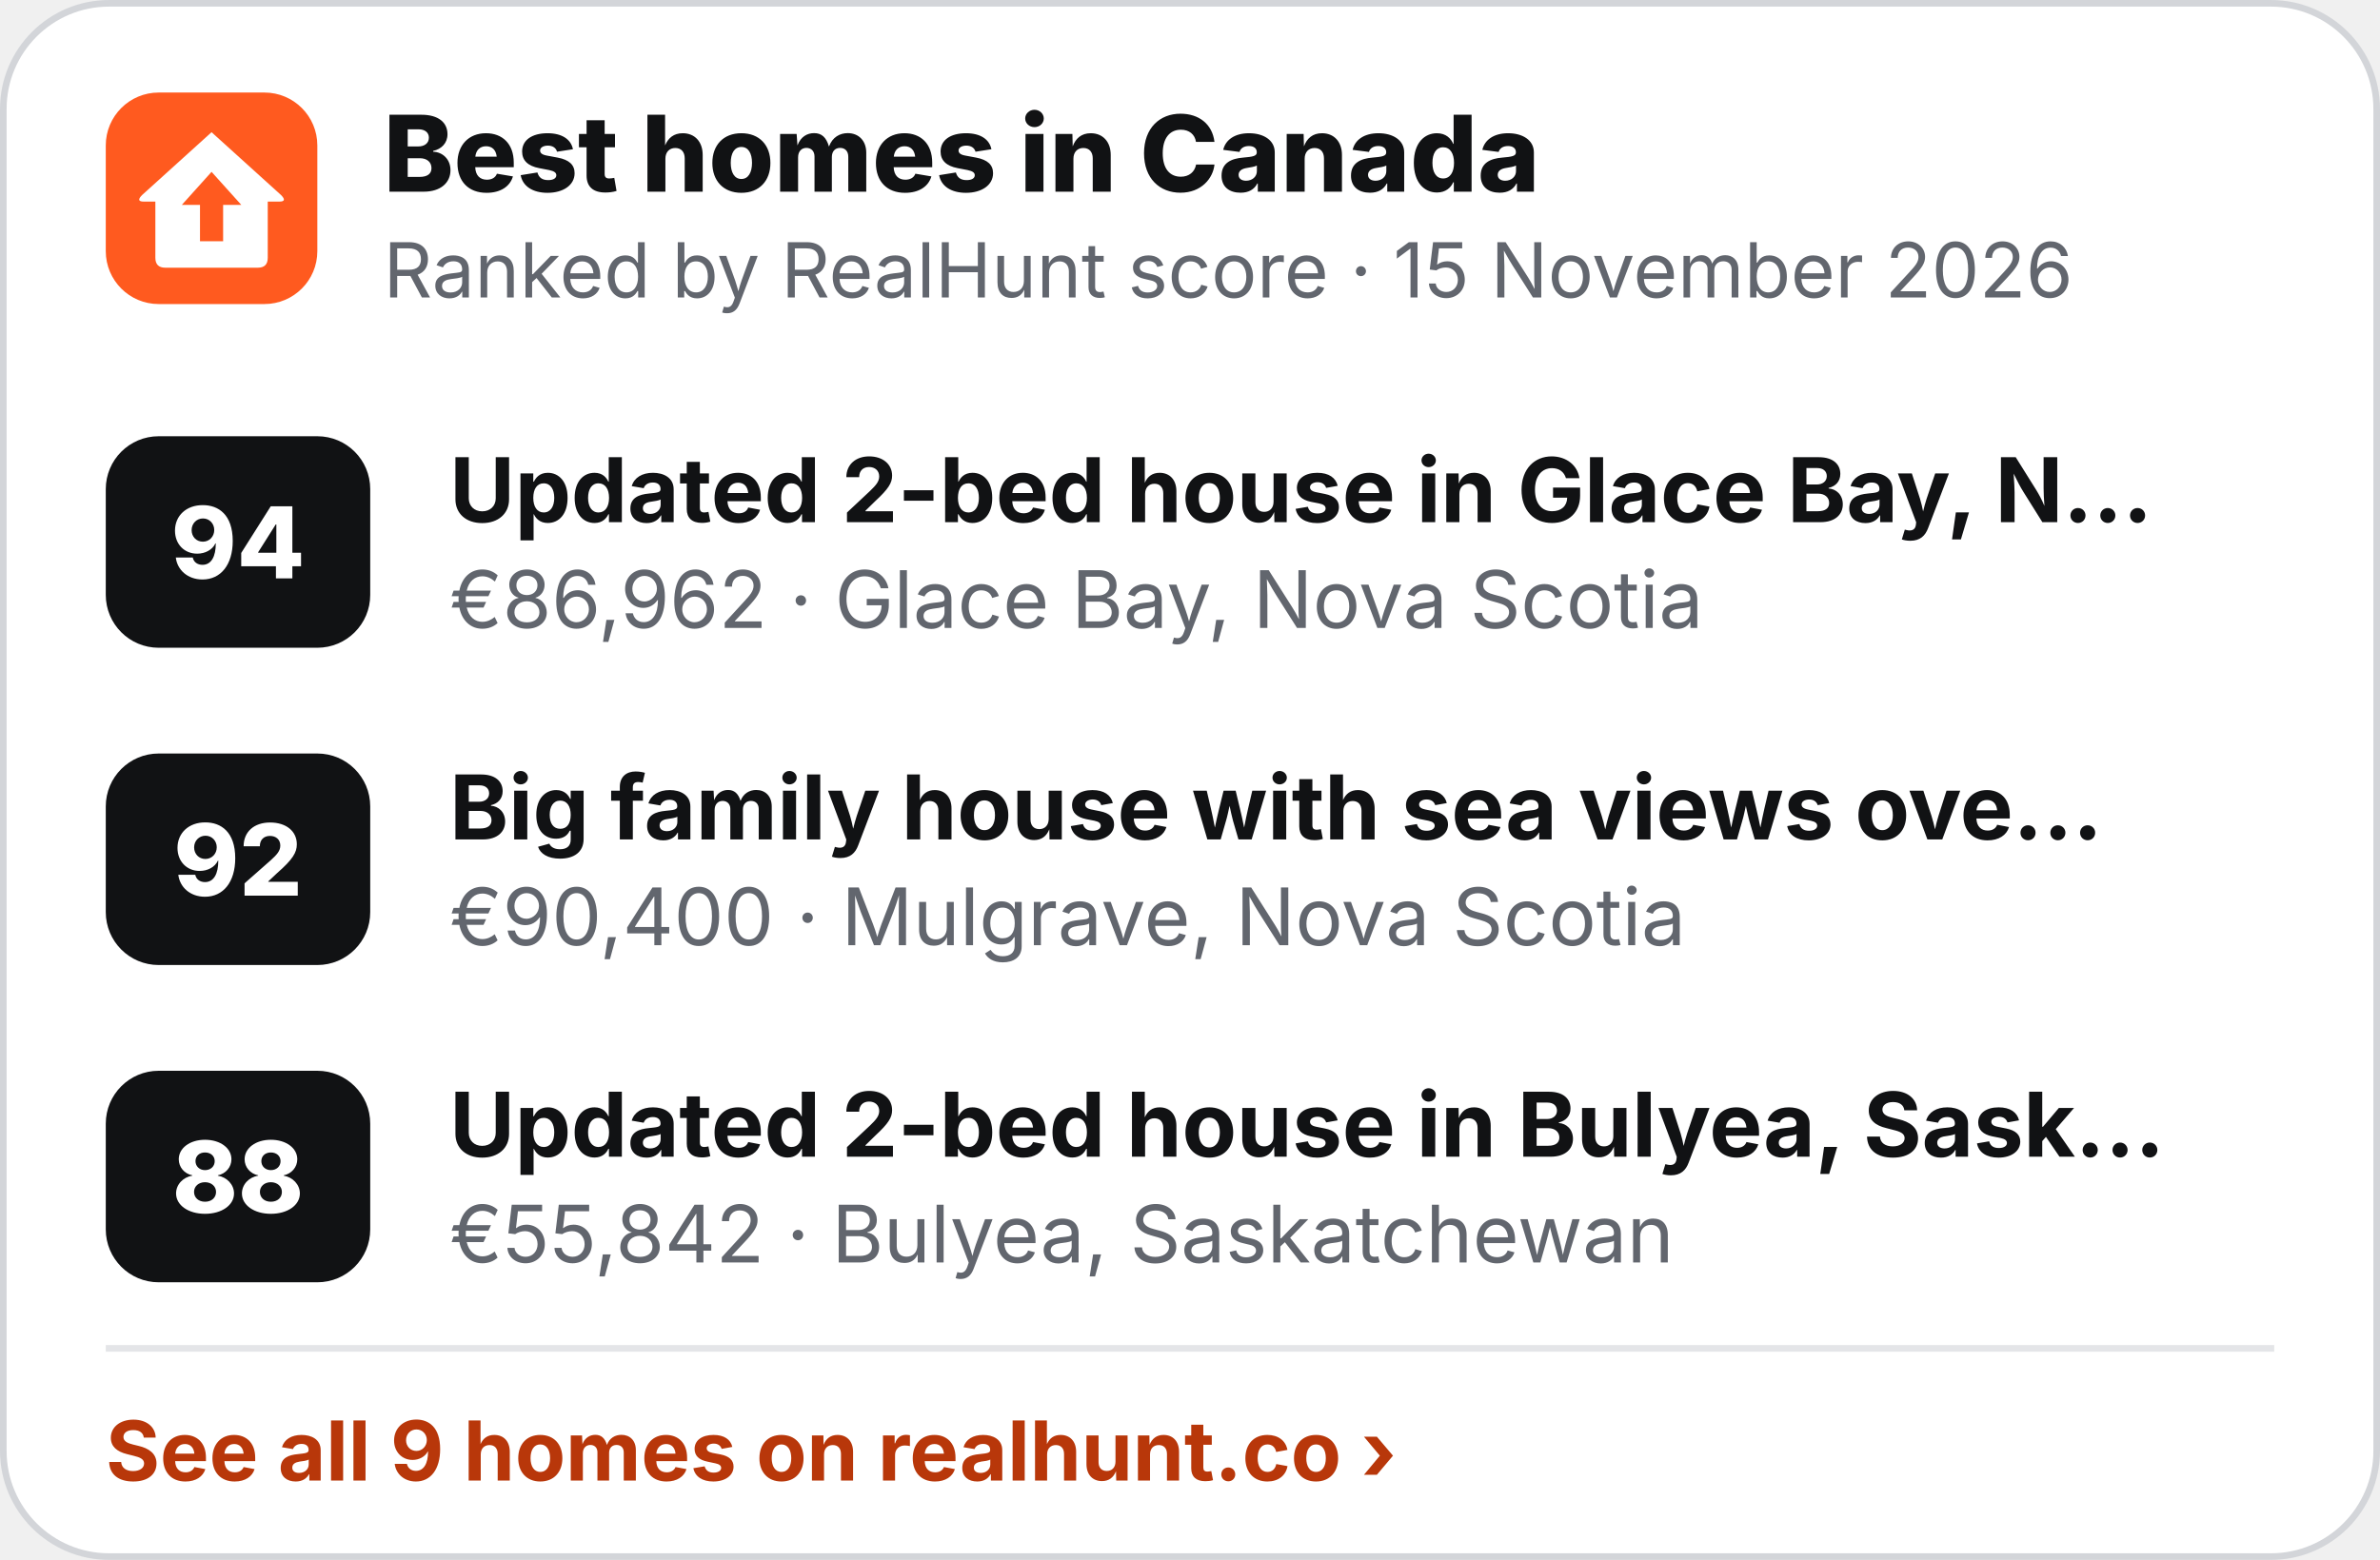
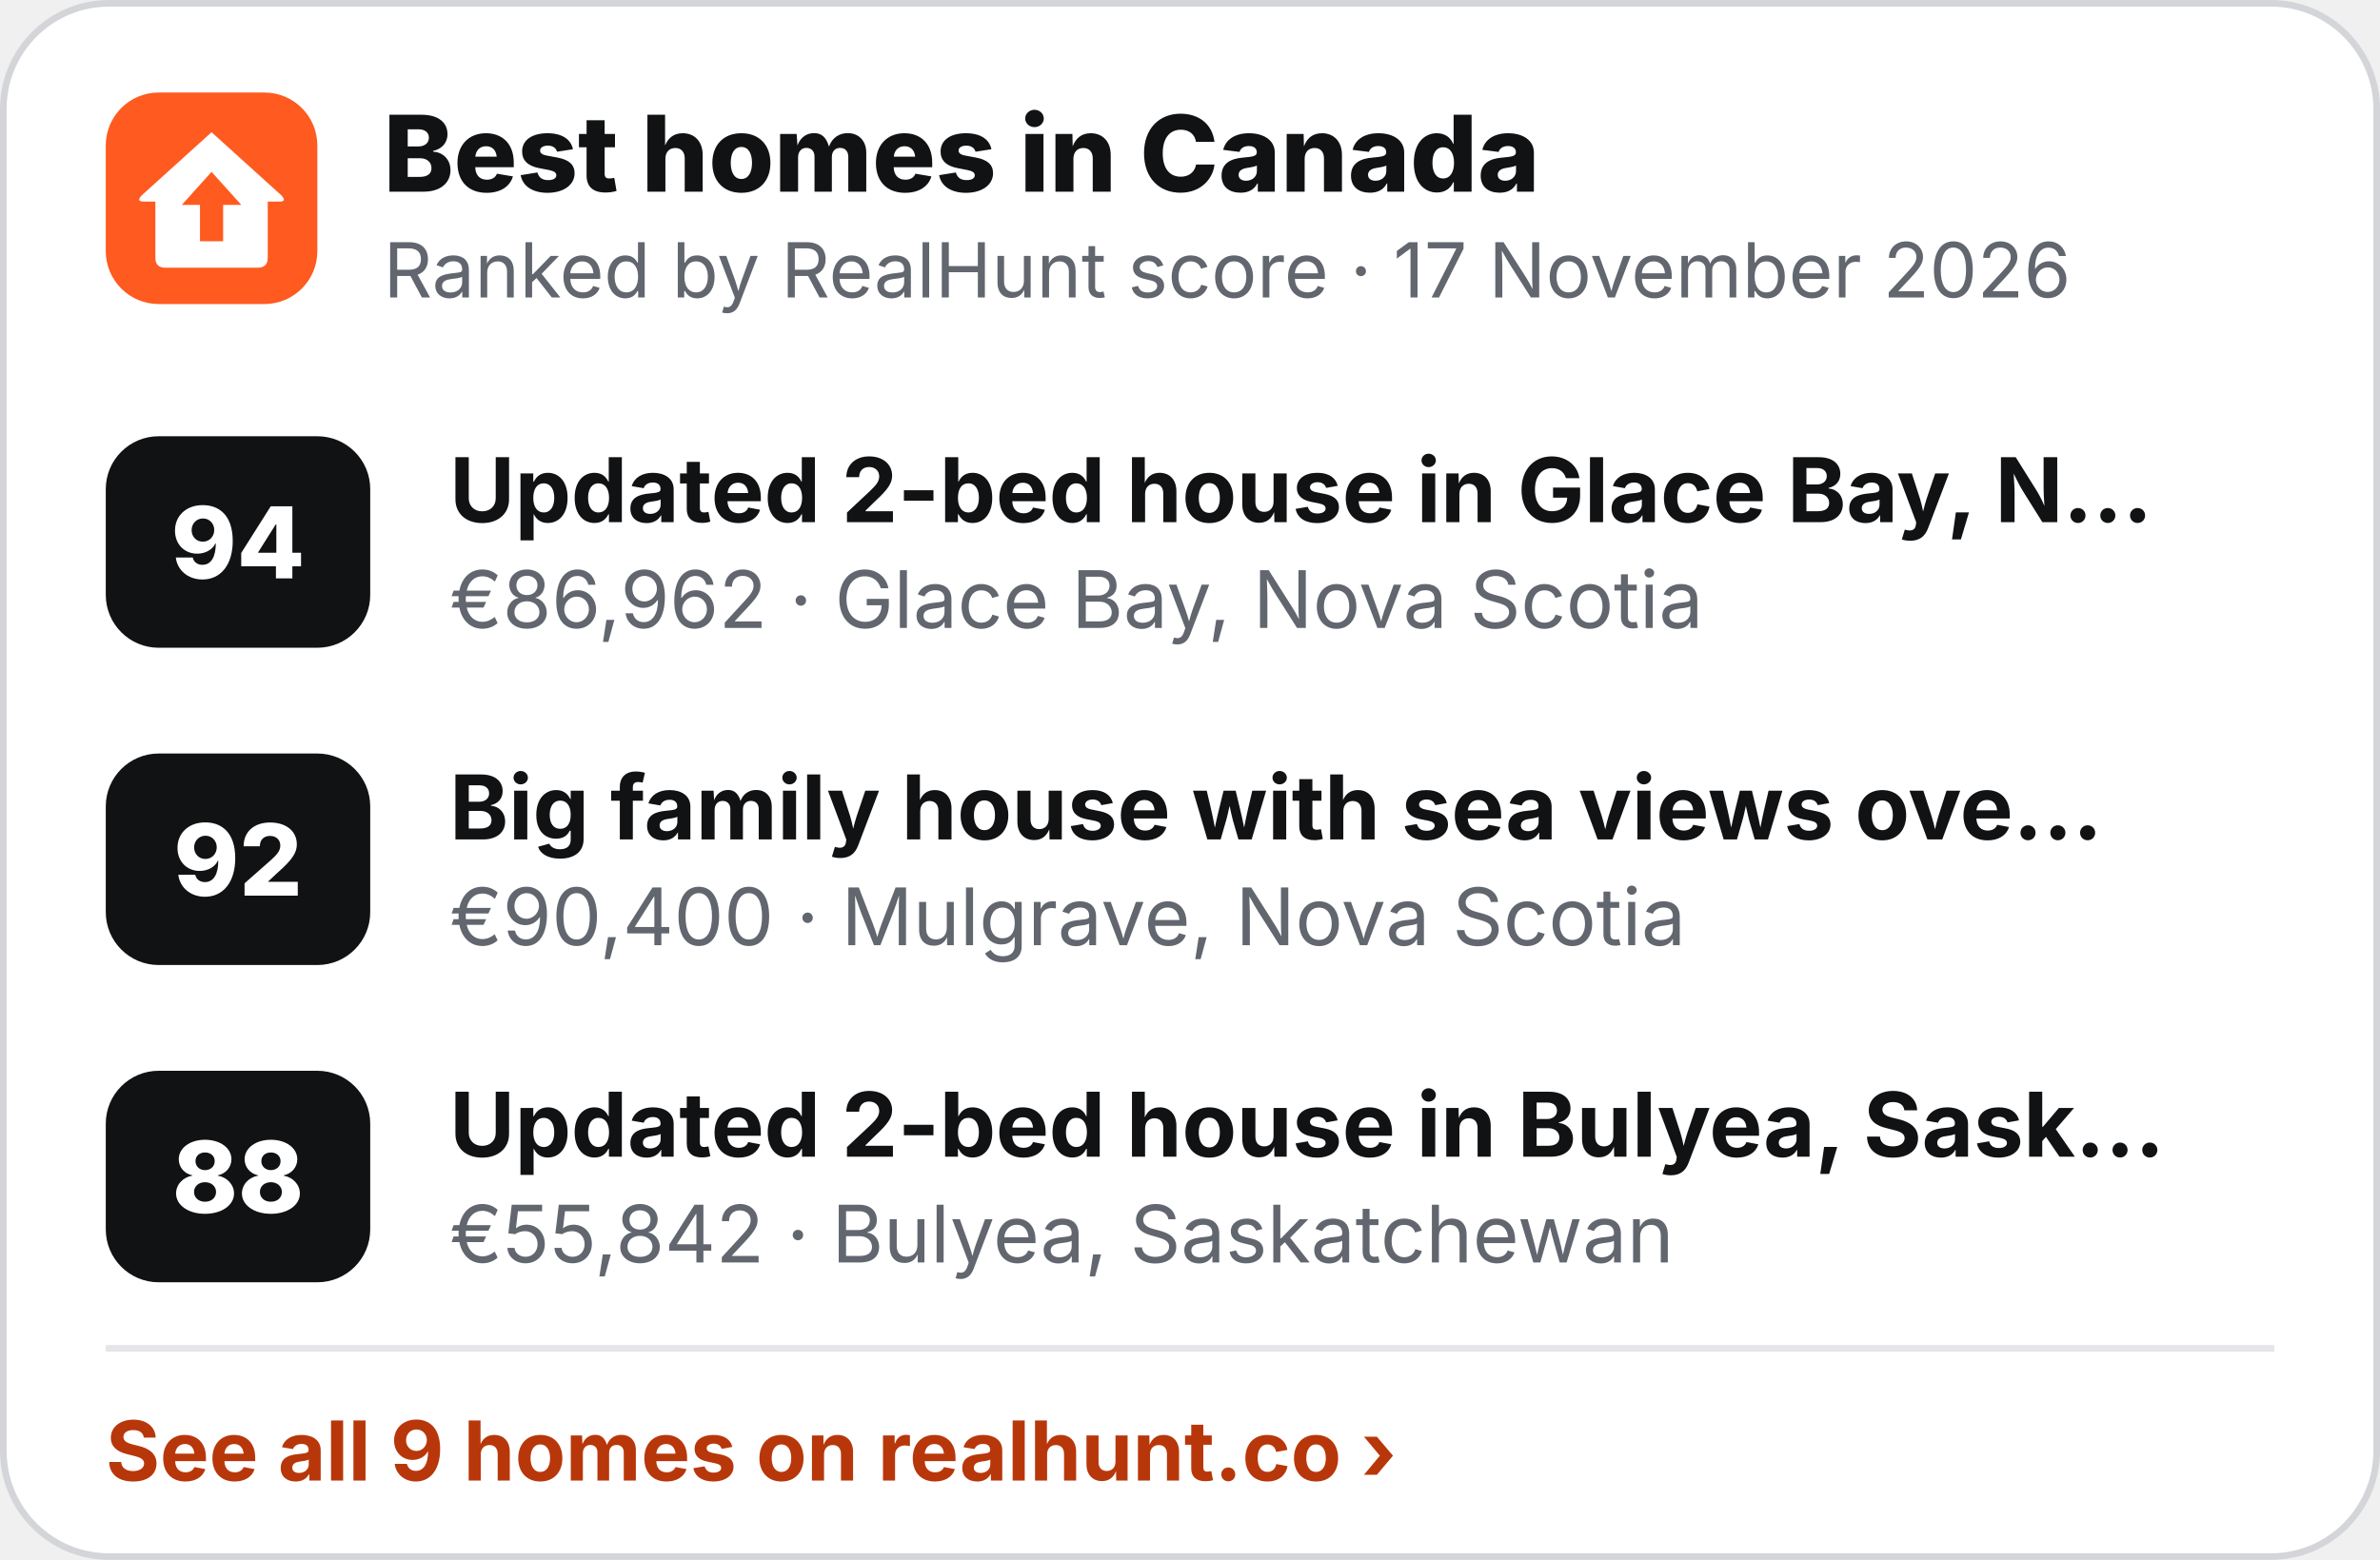
<svg xmlns="http://www.w3.org/2000/svg" width="360" height="236" viewBox="0 0 360 236" role="img" aria-label="Best homes in Canada">
  <rect x=".5" y=".5" width="359" height="235" rx="16" fill="#fff" stroke="#D3D5D9" />
  <g transform="translate(16 14) scale(.5)">
    <rect width="64" height="64" rx="16" fill="#FF5A1F" />
    <path d="M32 12 L53 31 Q55 33 52.5 33 L49 33 L49 50 Q49 53 46 53 L18 53 Q15 53 15 50 L15 33 L11.5 33 Q9 33 11 31 Z" fill="#fff" />
    <path d="M32 24 L41 34 L35.5 34 L35.5 45 L28.5 45 L28.5 34 L23 34 Z" fill="#FF5A1F" />
  </g>
  <text x="58" y="29" font-family="Inter,'Segoe UI',Helvetica,Arial,sans-serif" font-size="16" font-weight="800" fill="#111214">Best homes in Canada</text>
-   <text x="58" y="45" font-family="Inter,'Segoe UI',Helvetica,Arial,sans-serif" font-size="11.5" fill="#62666E">Ranked by RealHunt score · 15 November 2026</text>
+   <text x="58" y="45" font-family="Inter,'Segoe UI',Helvetica,Arial,sans-serif" font-size="11.5" fill="#62666E">Ranked by RealHunt score · 17 November 2026</text>
  <rect x="16" y="66" width="40" height="32" rx="8" fill="#111214" />
  <text x="36" y="87.5" text-anchor="middle" font-family="Inter,'Segoe UI',Helvetica,Arial,sans-serif" font-size="15" font-weight="800" fill="#fff">94</text>
  <text x="68" y="79" font-family="Inter,'Segoe UI',Helvetica,Arial,sans-serif" font-size="13.5" font-weight="700" fill="#111214">Updated 2-bed house in Glace Bay, N…</text>
  <text x="68" y="95" font-family="Inter,'Segoe UI',Helvetica,Arial,sans-serif" font-size="12" fill="#62666E">€86,962 · Glace Bay, Nova Scotia</text>
  <rect x="16" y="114" width="40" height="32" rx="8" fill="#111214" />
  <text x="36" y="135.5" text-anchor="middle" font-family="Inter,'Segoe UI',Helvetica,Arial,sans-serif" font-size="15" font-weight="800" fill="#fff">92</text>
  <text x="68" y="127" font-family="Inter,'Segoe UI',Helvetica,Arial,sans-serif" font-size="13.5" font-weight="700" fill="#111214">Big family house with sea views ove…</text>
  <text x="68" y="143" font-family="Inter,'Segoe UI',Helvetica,Arial,sans-serif" font-size="12" fill="#62666E">€90,400 · Mulgrave, Nova Scotia</text>
  <rect x="16" y="162" width="40" height="32" rx="8" fill="#111214" />
  <text x="36" y="183.5" text-anchor="middle" font-family="Inter,'Segoe UI',Helvetica,Arial,sans-serif" font-size="15" font-weight="800" fill="#fff">88</text>
  <text x="68" y="175" font-family="Inter,'Segoe UI',Helvetica,Arial,sans-serif" font-size="13.5" font-weight="700" fill="#111214">Updated 2-bed house in Bulyea, Sask…</text>
  <text x="68" y="191" font-family="Inter,'Segoe UI',Helvetica,Arial,sans-serif" font-size="12" fill="#62666E">€55,842 · Bulyea, Saskatchewan</text>
  <line x1="16" y1="204" x2="344" y2="204" stroke="#E4E5E8" />
  <text x="16" y="224" font-family="Inter,'Segoe UI',Helvetica,Arial,sans-serif" font-size="12.5" font-weight="700" fill="#B8370A">See all 9 homes on realhunt.co ›</text>
</svg>
